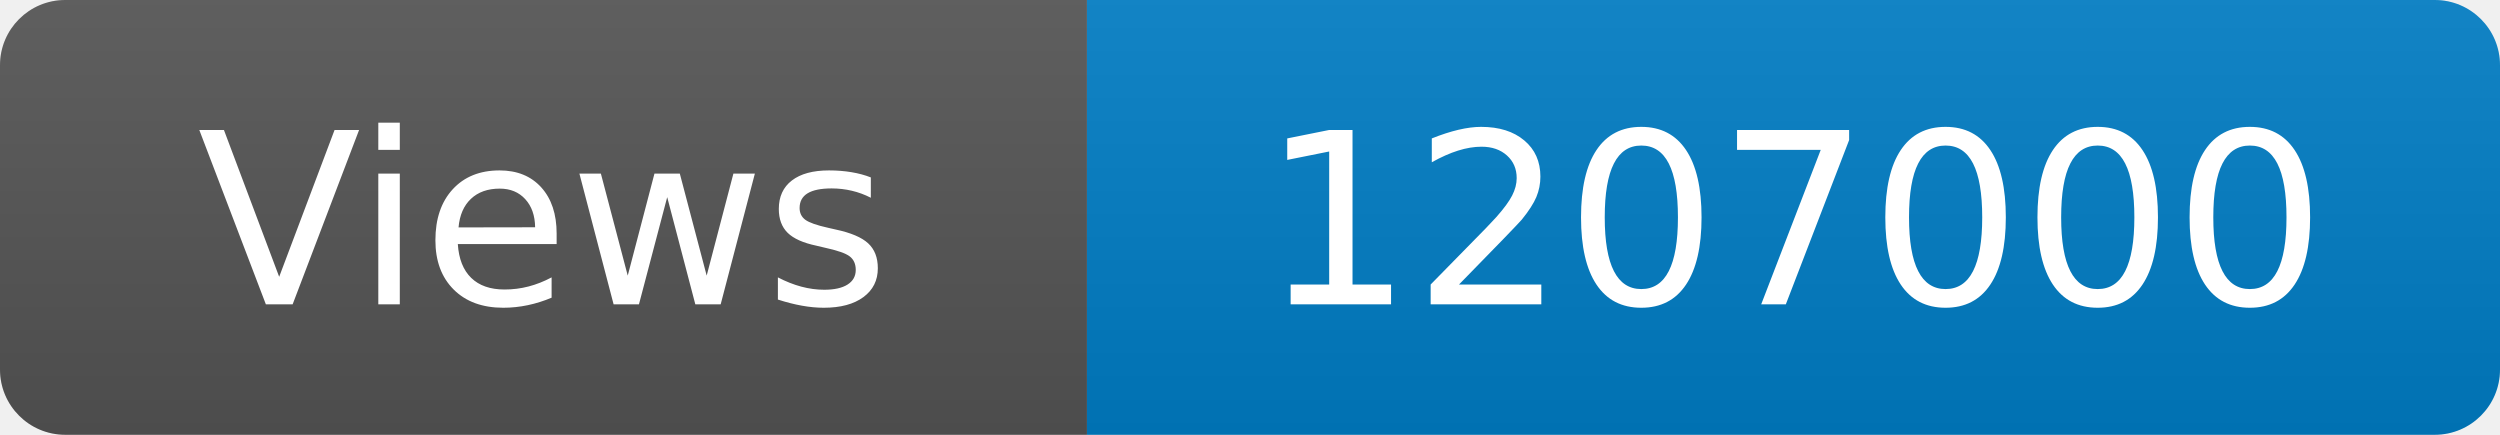
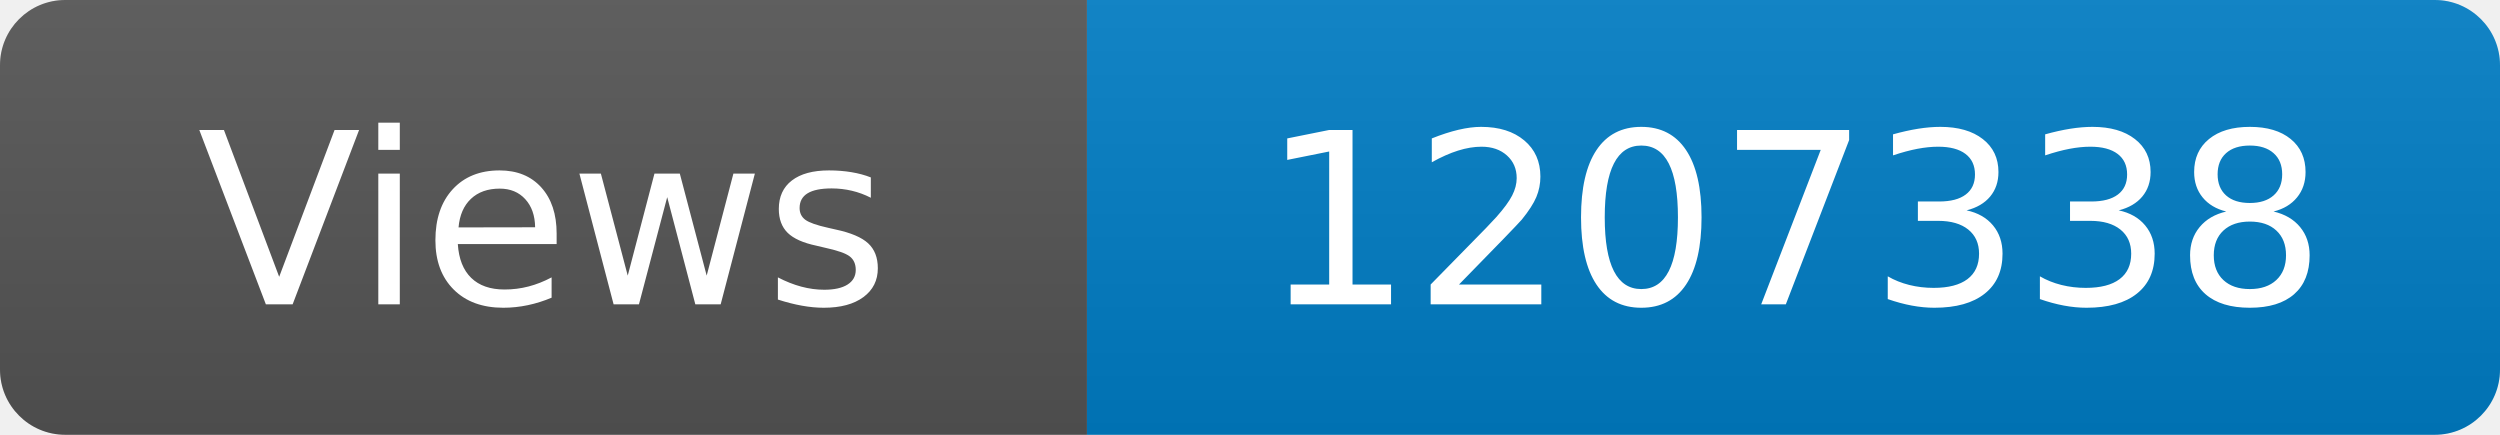
<svg xmlns="http://www.w3.org/2000/svg" width="115" height="20" role="img" aria-label="Maintained?: yes">
  <linearGradient id="s" x2="0" y2="100%">
    <stop offset="0" stop-color="#bbb" stop-opacity=".1" />
    <stop offset="1" stop-opacity=".1" />
  </linearGradient>
  <clipPath id="r">
    <rect width="115" height="20" rx="3" fill="#fff" />
  </clipPath>
  <g clip-path="url(#r)">
    <rect width="50" height="20" fill="#555" />
    <rect x="50" width="160" height="20" fill="#007ec6" />
    <rect width="115" height="20" fill="url(#s)" />
  </g>
  <g fill="#fff" text-anchor="middle" font-family="Verdana,Geneva,DejaVu Sans,sans-serif" font-size="110">
    <text x="250" y="140" transform="scale(.1)" fill="#fff">Views</text>
-     <text x="825" y="140" transform="scale(.1)" fill="#fff">1207000</text>
+     <text x="825" y="140" transform="scale(.1)" fill="#fff">1207338</text>
  </g>
</svg>
